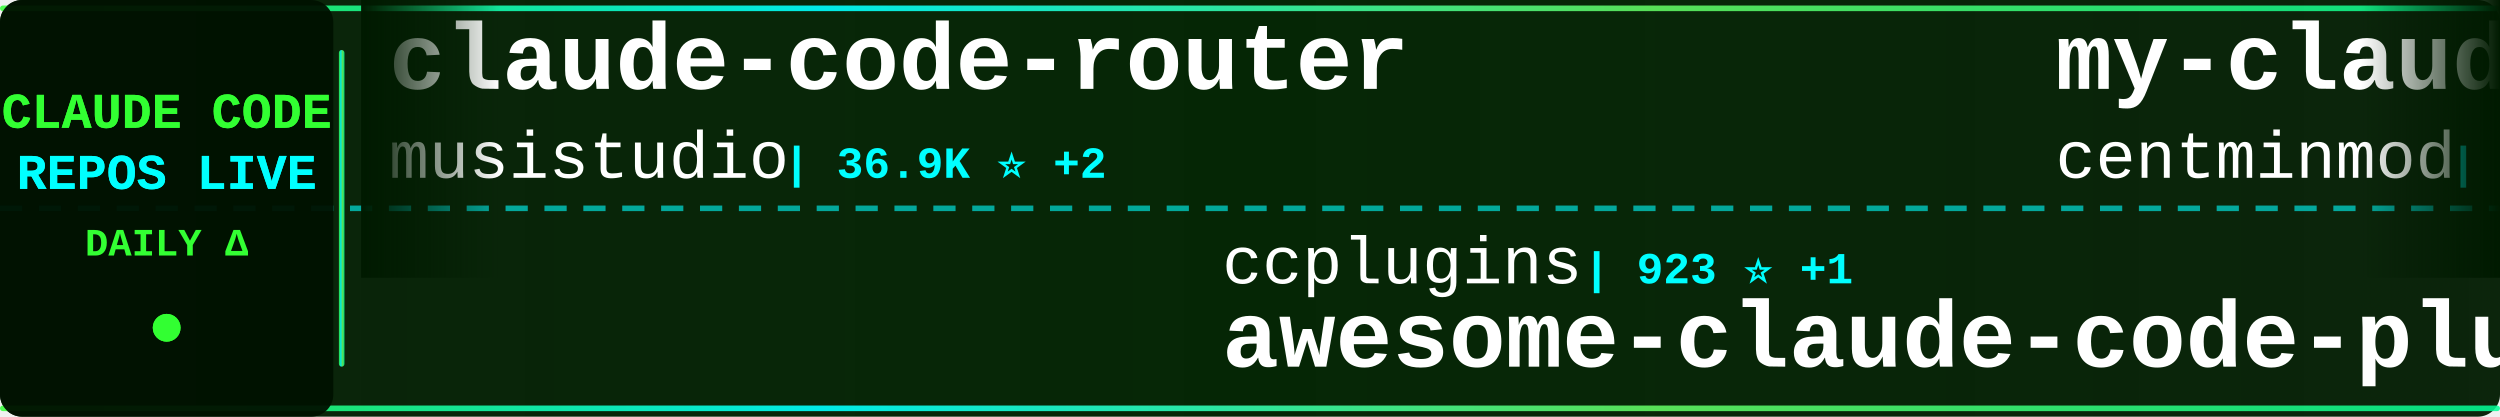
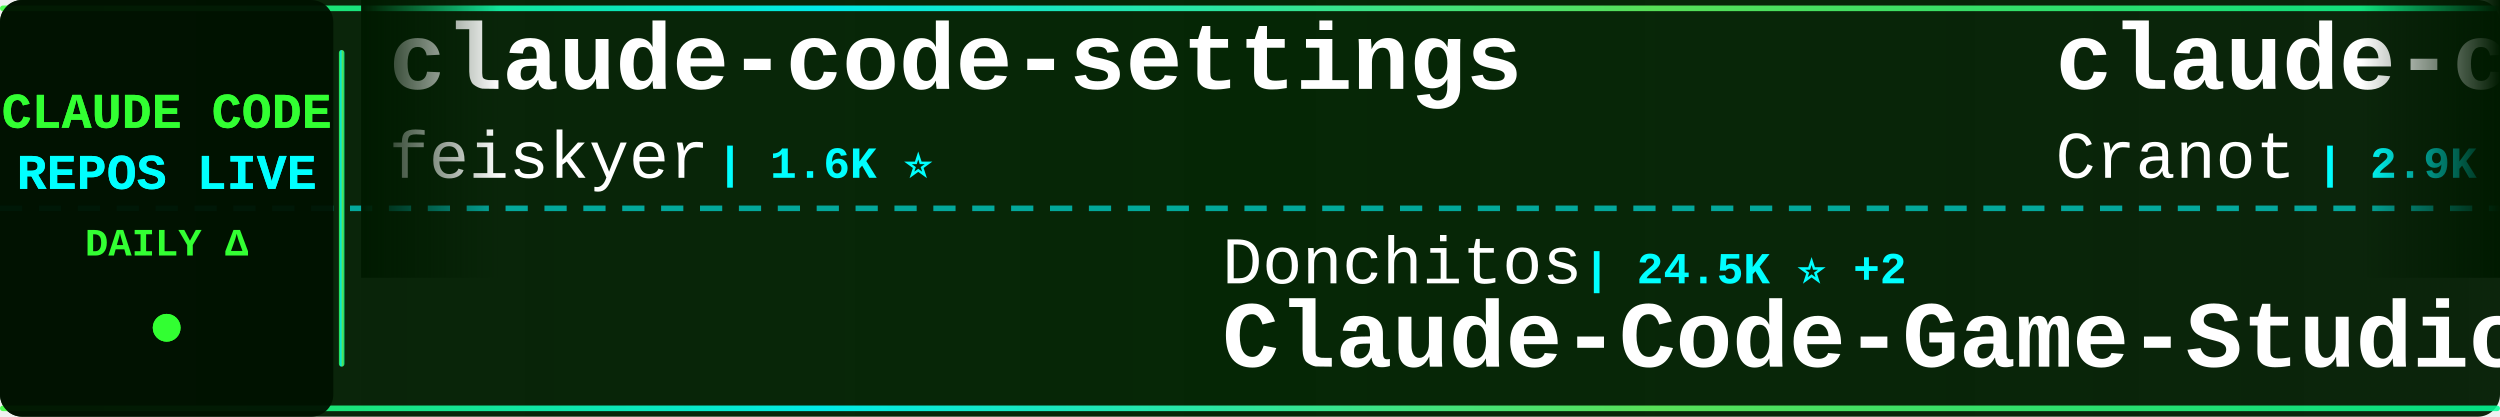
<svg xmlns="http://www.w3.org/2000/svg" width="900" height="150">
  <defs>
    <linearGradient id="tickerBg" x1="0%" y1="0%" x2="100%" y2="0%">
      <stop offset="0%" style="stop-color:#001a00;stop-opacity:0.95" />
      <stop offset="50%" style="stop-color:#002200;stop-opacity:0.98" />
      <stop offset="100%" style="stop-color:#001a00;stop-opacity:0.95" />
    </linearGradient>
    <linearGradient id="borderGrad" x1="0%" y1="0%" x2="100%" y2="0%">
      <stop offset="0%" style="stop-color:#33ff33;stop-opacity:0.85">
        <animate attributeName="stop-opacity" values="0.85;1;0.85" dur="2s" repeatCount="indefinite" />
      </stop>
      <stop offset="33%" style="stop-color:#00ffff;stop-opacity:0.9">
        <animate attributeName="stop-opacity" values="0.9;1;0.9" dur="2.2s" repeatCount="indefinite" />
      </stop>
      <stop offset="66%" style="stop-color:#66ff66;stop-opacity:0.85">
        <animate attributeName="stop-opacity" values="0.85;1;0.85" dur="1.8s" repeatCount="indefinite" />
      </stop>
      <stop offset="100%" style="stop-color:#00ff99;stop-opacity:0.85">
        <animate attributeName="stop-opacity" values="0.85;1;0.85" dur="2s" repeatCount="indefinite" />
      </stop>
    </linearGradient>
    <filter id="textGlow">
      <feGaussianBlur stdDeviation="0.1" result="coloredBlur" />
      <feMerge>
        <feMergeNode in="coloredBlur" />
        <feMergeNode in="SourceGraphic" />
      </feMerge>
    </filter>
    <filter id="metricGlow">
      <feGaussianBlur stdDeviation="0.2" result="coloredBlur" />
      <feMerge>
        <feMergeNode in="coloredBlur" />
        <feMergeNode in="SourceGraphic" />
      </feMerge>
    </filter>
    <linearGradient id="leftFade" x1="0%" y1="0%" x2="100%" y2="0%">
      <stop offset="0%" style="stop-color:#001a00;stop-opacity:1" />
      <stop offset="100%" style="stop-color:#001a00;stop-opacity:0" />
    </linearGradient>
    <linearGradient id="rightFade" x1="0%" y1="0%" x2="100%" y2="0%">
      <stop offset="0%" style="stop-color:#001a00;stop-opacity:0" />
      <stop offset="100%" style="stop-color:#001a00;stop-opacity:1" />
    </linearGradient>
  </defs>
  <rect width="900" height="150" fill="url(#tickerBg)" rx="8" />
  <rect x="0" y="2" width="900" height="2" fill="url(#borderGrad)" rx="1" />
  <rect x="0" y="146" width="900" height="2" fill="url(#borderGrad)" rx="1" />
  <line x1="0" y1="75" x2="900" y2="75" stroke="#00ffff" stroke-width="2" stroke-dasharray="8 6" opacity="0.6" />
  <rect x="0" y="0" width="120" height="150" fill="#001100" opacity="0.95" rx="8" />
  <text x="60" y="46" font-family="'Courier New', monospace" font-size="18" font-weight="bold" fill="#33ff33" text-anchor="middle" filter="url(#textGlow)">
    CLAUDE CODE
  </text>
  <text x="60" y="68" font-family="'Courier New', monospace" font-size="18" font-weight="bold" fill="#00ffff" text-anchor="middle" filter="url(#textGlow)">
    REPOS LIVE
  </text>
  <text x="60" y="92" font-family="'Courier New', monospace" font-size="14" font-weight="bold" fill="#33ff33" text-anchor="middle">
    DAILY Δ
  </text>
  <circle cx="60" cy="118" r="5" fill="#33ff33" filter="url(#metricGlow)">
    <animate attributeName="r" values="4;6;4" dur="1.5s" repeatCount="indefinite" />
    <animate attributeName="opacity" values="0.6;1;0.6" dur="1.5s" repeatCount="indefinite" />
  </circle>
  <rect x="122" y="18" width="2" height="114" fill="url(#borderGrad)" rx="1" />
  <clipPath id="tickerClip">
    <rect x="130" y="0" width="770" height="150" />
  </clipPath>
  <g clip-path="url(#tickerClip)">
    <g id="tickerItems">
      <animateTransform attributeName="transform" attributeType="XML" type="translate" from="0 0" to="-3000 0" dur="54s" repeatCount="indefinite" />
      <g transform="translate(0, 0)">
-         <text x="140" y="32" font-family="'Courier New', monospace" font-size="34" font-weight="bold" fill="#ffffff">claude-code-router</text>
-         <text x="140" y="64" font-family="'Courier New', monospace" font-size="24" font-weight="normal" fill="#ffffff" opacity="1.0">musistudio</text>
-         <text x="282" y="64" font-family="'Courier New', monospace" font-size="16" font-weight="bold" fill="#00ffff"> | 36.9K ⭐ +2</text>
+         <text x="140" y="32" font-family="'Courier New', monospace" font-size="34" font-weight="bold" fill="#ffffff">claude-code-settings</text>
+         <text x="140" y="64" font-family="'Courier New', monospace" font-size="24" font-weight="normal" fill="#ffffff" opacity="1.0">feiskyer</text>
+         <text x="258" y="64" font-family="'Courier New', monospace" font-size="16" font-weight="bold" fill="#00ffff"> | 1.6K ⭐</text>
      </g>
      <g transform="translate(300, 0)">
-         <text x="140" y="102" font-family="'Courier New', monospace" font-size="24" font-weight="normal" fill="#ffffff" opacity="1.0">ccplugins</text>
-         <text x="270" y="102" font-family="'Courier New', monospace" font-size="16" font-weight="bold" fill="#00ffff"> | 923 ⭐ +1</text>
-         <text x="140" y="132" font-family="'Courier New', monospace" font-size="34" font-weight="bold" fill="#ffffff">awesome-claude-code-plug...</text>
+         <text x="140" y="102" font-family="'Courier New', monospace" font-size="24" font-weight="normal" fill="#ffffff" opacity="1.0">Donchitos</text>
+         <text x="270" y="102" font-family="'Courier New', monospace" font-size="16" font-weight="bold" fill="#00ffff"> | 24.5K ⭐ +2</text>
+         <text x="140" y="132" font-family="'Courier New', monospace" font-size="34" font-weight="bold" fill="#ffffff">Claude-Code-Game-Studios</text>
      </g>
      <g transform="translate(600, 0)">
-         <text x="140" y="32" font-family="'Courier New', monospace" font-size="34" font-weight="bold" fill="#ffffff">my-claude-code-setup</text>
-         <text x="140" y="64" font-family="'Courier New', monospace" font-size="24" font-weight="normal" fill="#ffffff" opacity="1.0">centminmod</text>
-         <text x="282" y="64" font-family="'Courier New', monospace" font-size="16" font-weight="bold" fill="#00ffff"> | 2.6K ⭐ +1</text>
+         <text x="140" y="32" font-family="'Courier New', monospace" font-size="34" font-weight="bold" fill="#ffffff">claude-code-guide</text>
+         <text x="140" y="64" font-family="'Courier New', monospace" font-size="24" font-weight="normal" fill="#ffffff" opacity="1.0">Cranot</text>
+         <text x="234" y="64" font-family="'Courier New', monospace" font-size="16" font-weight="bold" fill="#00ffff"> | 2.9K ⭐</text>
      </g>
      <g transform="translate(900, 0)">
-         <text x="140" y="102" font-family="'Courier New', monospace" font-size="24" font-weight="normal" fill="#ffffff" opacity="1.0">oboard</text>
-         <text x="234" y="102" font-family="'Courier New', monospace" font-size="16" font-weight="bold" fill="#00ffff"> | 3.3K ⭐</text>
-         <text x="140" y="132" font-family="'Courier New', monospace" font-size="34" font-weight="bold" fill="#ffffff">claude-code-rev</text>
+         <text x="140" y="102" font-family="'Courier New', monospace" font-size="24" font-weight="normal" fill="#ffffff" opacity="1.0">Alishahryar1</text>
+         <text x="306" y="102" font-family="'Courier New', monospace" font-size="16" font-weight="bold" fill="#00ffff"> | 49.0K ⭐ +156</text>
+         <text x="140" y="132" font-family="'Courier New', monospace" font-size="34" font-weight="bold" fill="#ffffff">free-claude-code</text>
      </g>
      <g transform="translate(1200, 0)">
-         <text x="140" y="32" font-family="'Courier New', monospace" font-size="34" font-weight="bold" fill="#ffffff">Claude-code</text>
-         <text x="140" y="64" font-family="'Courier New', monospace" font-size="24" font-weight="normal" fill="#ffffff" opacity="1.0">fazxes</text>
-         <text x="234" y="64" font-family="'Courier New', monospace" font-size="16" font-weight="bold" fill="#00ffff"> | 232 ⭐</text>
+         <text x="140" y="32" font-family="'Courier New', monospace" font-size="34" font-weight="bold" fill="#ffffff">claude-code-harness</text>
+         <text x="140" y="64" font-family="'Courier New', monospace" font-size="24" font-weight="normal" fill="#ffffff" opacity="1.0">Chachamaru127</text>
+         <text x="318" y="64" font-family="'Courier New', monospace" font-size="16" font-weight="bold" fill="#00ffff"> | 3.1K ⭐</text>
      </g>
      <g transform="translate(1500, 0)">
-         <text x="140" y="102" font-family="'Courier New', monospace" font-size="24" font-weight="normal" fill="#ffffff" opacity="1.0">lintsinghua</text>
-         <text x="294" y="102" font-family="'Courier New', monospace" font-size="16" font-weight="bold" fill="#00ffff"> | 4.1K ⭐</text>
-         <text x="140" y="132" font-family="'Courier New', monospace" font-size="34" font-weight="bold" fill="#ffffff">claude-code-book</text>
+         <text x="140" y="102" font-family="'Courier New', monospace" font-size="24" font-weight="normal" fill="#ffffff" opacity="1.0">VoltAgent</text>
+         <text x="270" y="102" font-family="'Courier New', monospace" font-size="16" font-weight="bold" fill="#00ffff"> | 24.6K ⭐ +1</text>
+         <text x="140" y="132" font-family="'Courier New', monospace" font-size="34" font-weight="bold" fill="#ffffff">awesome-claude-code-suba...</text>
      </g>
      <g transform="translate(1800, 0)">
-         <text x="140" y="32" font-family="'Courier New', monospace" font-size="34" font-weight="bold" fill="#ffffff">claude-code-templates</text>
-         <text x="140" y="64" font-family="'Courier New', monospace" font-size="24" font-weight="normal" fill="#ffffff" opacity="1.0">davila7</text>
-         <text x="246" y="64" font-family="'Courier New', monospace" font-size="16" font-weight="bold" fill="#00ffff"> | 30.4K ⭐</text>
+         <text x="140" y="32" font-family="'Courier New', monospace" font-size="34" font-weight="bold" fill="#ffffff">ClaudeCodeAgents</text>
+         <text x="140" y="64" font-family="'Courier New', monospace" font-size="24" font-weight="normal" fill="#ffffff" opacity="1.0">darcyegb</text>
+         <text x="258" y="64" font-family="'Courier New', monospace" font-size="16" font-weight="bold" fill="#00ffff"> | 760 ⭐</text>
      </g>
      <g transform="translate(2100, 0)">
-         <text x="140" y="102" font-family="'Courier New', monospace" font-size="24" font-weight="normal" fill="#ffffff" opacity="1.0">disler</text>
-         <text x="234" y="102" font-family="'Courier New', monospace" font-size="16" font-weight="bold" fill="#00ffff"> | 1.6K ⭐</text>
-         <text x="140" y="132" font-family="'Courier New', monospace" font-size="34" font-weight="bold" fill="#ffffff">pi-vs-claude-code</text>
+         <text x="140" y="102" font-family="'Courier New', monospace" font-size="24" font-weight="normal" fill="#ffffff" opacity="1.0">guanshan</text>
+         <text x="258" y="102" font-family="'Courier New', monospace" font-size="16" font-weight="bold" fill="#00ffff"> | 61 ⭐</text>
+         <text x="140" y="132" font-family="'Courier New', monospace" font-size="34" font-weight="bold" fill="#ffffff">ClaudeCode</text>
      </g>
      <g transform="translate(2400, 0)">
-         <text x="140" y="32" font-family="'Courier New', monospace" font-size="34" font-weight="bold" fill="#ffffff">skills</text>
-         <text x="140" y="64" font-family="'Courier New', monospace" font-size="24" font-weight="normal" fill="#ffffff" opacity="1.0">anthropics</text>
-         <text x="282" y="64" font-family="'Courier New', monospace" font-size="16" font-weight="bold" fill="#00ffff"> | 171.4K ⭐ +18</text>
+         <text x="140" y="32" font-family="'Courier New', monospace" font-size="34" font-weight="bold" fill="#ffffff">claude-code-proxy</text>
+         <text x="140" y="64" font-family="'Courier New', monospace" font-size="24" font-weight="normal" fill="#ffffff" opacity="1.0">fuergaosi233</text>
+         <text x="306" y="64" font-family="'Courier New', monospace" font-size="16" font-weight="bold" fill="#00ffff"> | 2.8K ⭐</text>
      </g>
      <g transform="translate(2700, 0)">
-         <text x="140" y="102" font-family="'Courier New', monospace" font-size="24" font-weight="normal" fill="#ffffff" opacity="1.0">liuup</text>
-         <text x="222" y="102" font-family="'Courier New', monospace" font-size="16" font-weight="bold" fill="#00ffff"> | 3.8K ⭐</text>
-         <text x="140" y="132" font-family="'Courier New', monospace" font-size="34" font-weight="bold" fill="#ffffff">claude-code-analysis</text>
+         <text x="140" y="102" font-family="'Courier New', monospace" font-size="24" font-weight="normal" fill="#ffffff" opacity="1.0">RichardAtCT</text>
+         <text x="294" y="102" font-family="'Courier New', monospace" font-size="16" font-weight="bold" fill="#00ffff"> | 2.8K ⭐</text>
+         <text x="140" y="132" font-family="'Courier New', monospace" font-size="34" font-weight="bold" fill="#ffffff">claude-code-telegram</text>
      </g>
      <g transform="translate(3000, 0)">
-         <text x="140" y="32" font-family="'Courier New', monospace" font-size="34" font-weight="bold" fill="#ffffff">claude-code-router</text>
-         <text x="140" y="64" font-family="'Courier New', monospace" font-size="24" font-weight="normal" fill="#ffffff" opacity="1.0">musistudio</text>
-         <text x="282" y="64" font-family="'Courier New', monospace" font-size="16" font-weight="bold" fill="#00ffff"> | 36.9K ⭐ +2</text>
+         <text x="140" y="32" font-family="'Courier New', monospace" font-size="34" font-weight="bold" fill="#ffffff">claude-code-settings</text>
+         <text x="140" y="64" font-family="'Courier New', monospace" font-size="24" font-weight="normal" fill="#ffffff" opacity="1.0">feiskyer</text>
+         <text x="258" y="64" font-family="'Courier New', monospace" font-size="16" font-weight="bold" fill="#00ffff"> | 1.6K ⭐</text>
      </g>
      <g transform="translate(3300, 0)">
-         <text x="140" y="102" font-family="'Courier New', monospace" font-size="24" font-weight="normal" fill="#ffffff" opacity="1.0">ccplugins</text>
-         <text x="270" y="102" font-family="'Courier New', monospace" font-size="16" font-weight="bold" fill="#00ffff"> | 923 ⭐ +1</text>
-         <text x="140" y="132" font-family="'Courier New', monospace" font-size="34" font-weight="bold" fill="#ffffff">awesome-claude-code-plug...</text>
+         <text x="140" y="102" font-family="'Courier New', monospace" font-size="24" font-weight="normal" fill="#ffffff" opacity="1.0">Donchitos</text>
+         <text x="270" y="102" font-family="'Courier New', monospace" font-size="16" font-weight="bold" fill="#00ffff"> | 24.5K ⭐ +2</text>
+         <text x="140" y="132" font-family="'Courier New', monospace" font-size="34" font-weight="bold" fill="#ffffff">Claude-Code-Game-Studios</text>
      </g>
      <g transform="translate(3600, 0)">
-         <text x="140" y="32" font-family="'Courier New', monospace" font-size="34" font-weight="bold" fill="#ffffff">my-claude-code-setup</text>
-         <text x="140" y="64" font-family="'Courier New', monospace" font-size="24" font-weight="normal" fill="#ffffff" opacity="1.0">centminmod</text>
-         <text x="282" y="64" font-family="'Courier New', monospace" font-size="16" font-weight="bold" fill="#00ffff"> | 2.6K ⭐ +1</text>
+         <text x="140" y="32" font-family="'Courier New', monospace" font-size="34" font-weight="bold" fill="#ffffff">claude-code-guide</text>
+         <text x="140" y="64" font-family="'Courier New', monospace" font-size="24" font-weight="normal" fill="#ffffff" opacity="1.0">Cranot</text>
+         <text x="234" y="64" font-family="'Courier New', monospace" font-size="16" font-weight="bold" fill="#00ffff"> | 2.9K ⭐</text>
      </g>
      <g transform="translate(3900, 0)">
-         <text x="140" y="102" font-family="'Courier New', monospace" font-size="24" font-weight="normal" fill="#ffffff" opacity="1.0">oboard</text>
-         <text x="234" y="102" font-family="'Courier New', monospace" font-size="16" font-weight="bold" fill="#00ffff"> | 3.3K ⭐</text>
-         <text x="140" y="132" font-family="'Courier New', monospace" font-size="34" font-weight="bold" fill="#ffffff">claude-code-rev</text>
+         <text x="140" y="102" font-family="'Courier New', monospace" font-size="24" font-weight="normal" fill="#ffffff" opacity="1.0">Alishahryar1</text>
+         <text x="306" y="102" font-family="'Courier New', monospace" font-size="16" font-weight="bold" fill="#00ffff"> | 49.0K ⭐ +156</text>
+         <text x="140" y="132" font-family="'Courier New', monospace" font-size="34" font-weight="bold" fill="#ffffff">free-claude-code</text>
      </g>
    </g>
  </g>
  <rect x="130" y="0" width="50" height="100" fill="url(#leftFade)" />
  <rect x="850" y="0" width="50" height="100" fill="url(#rightFade)" />
</svg>
